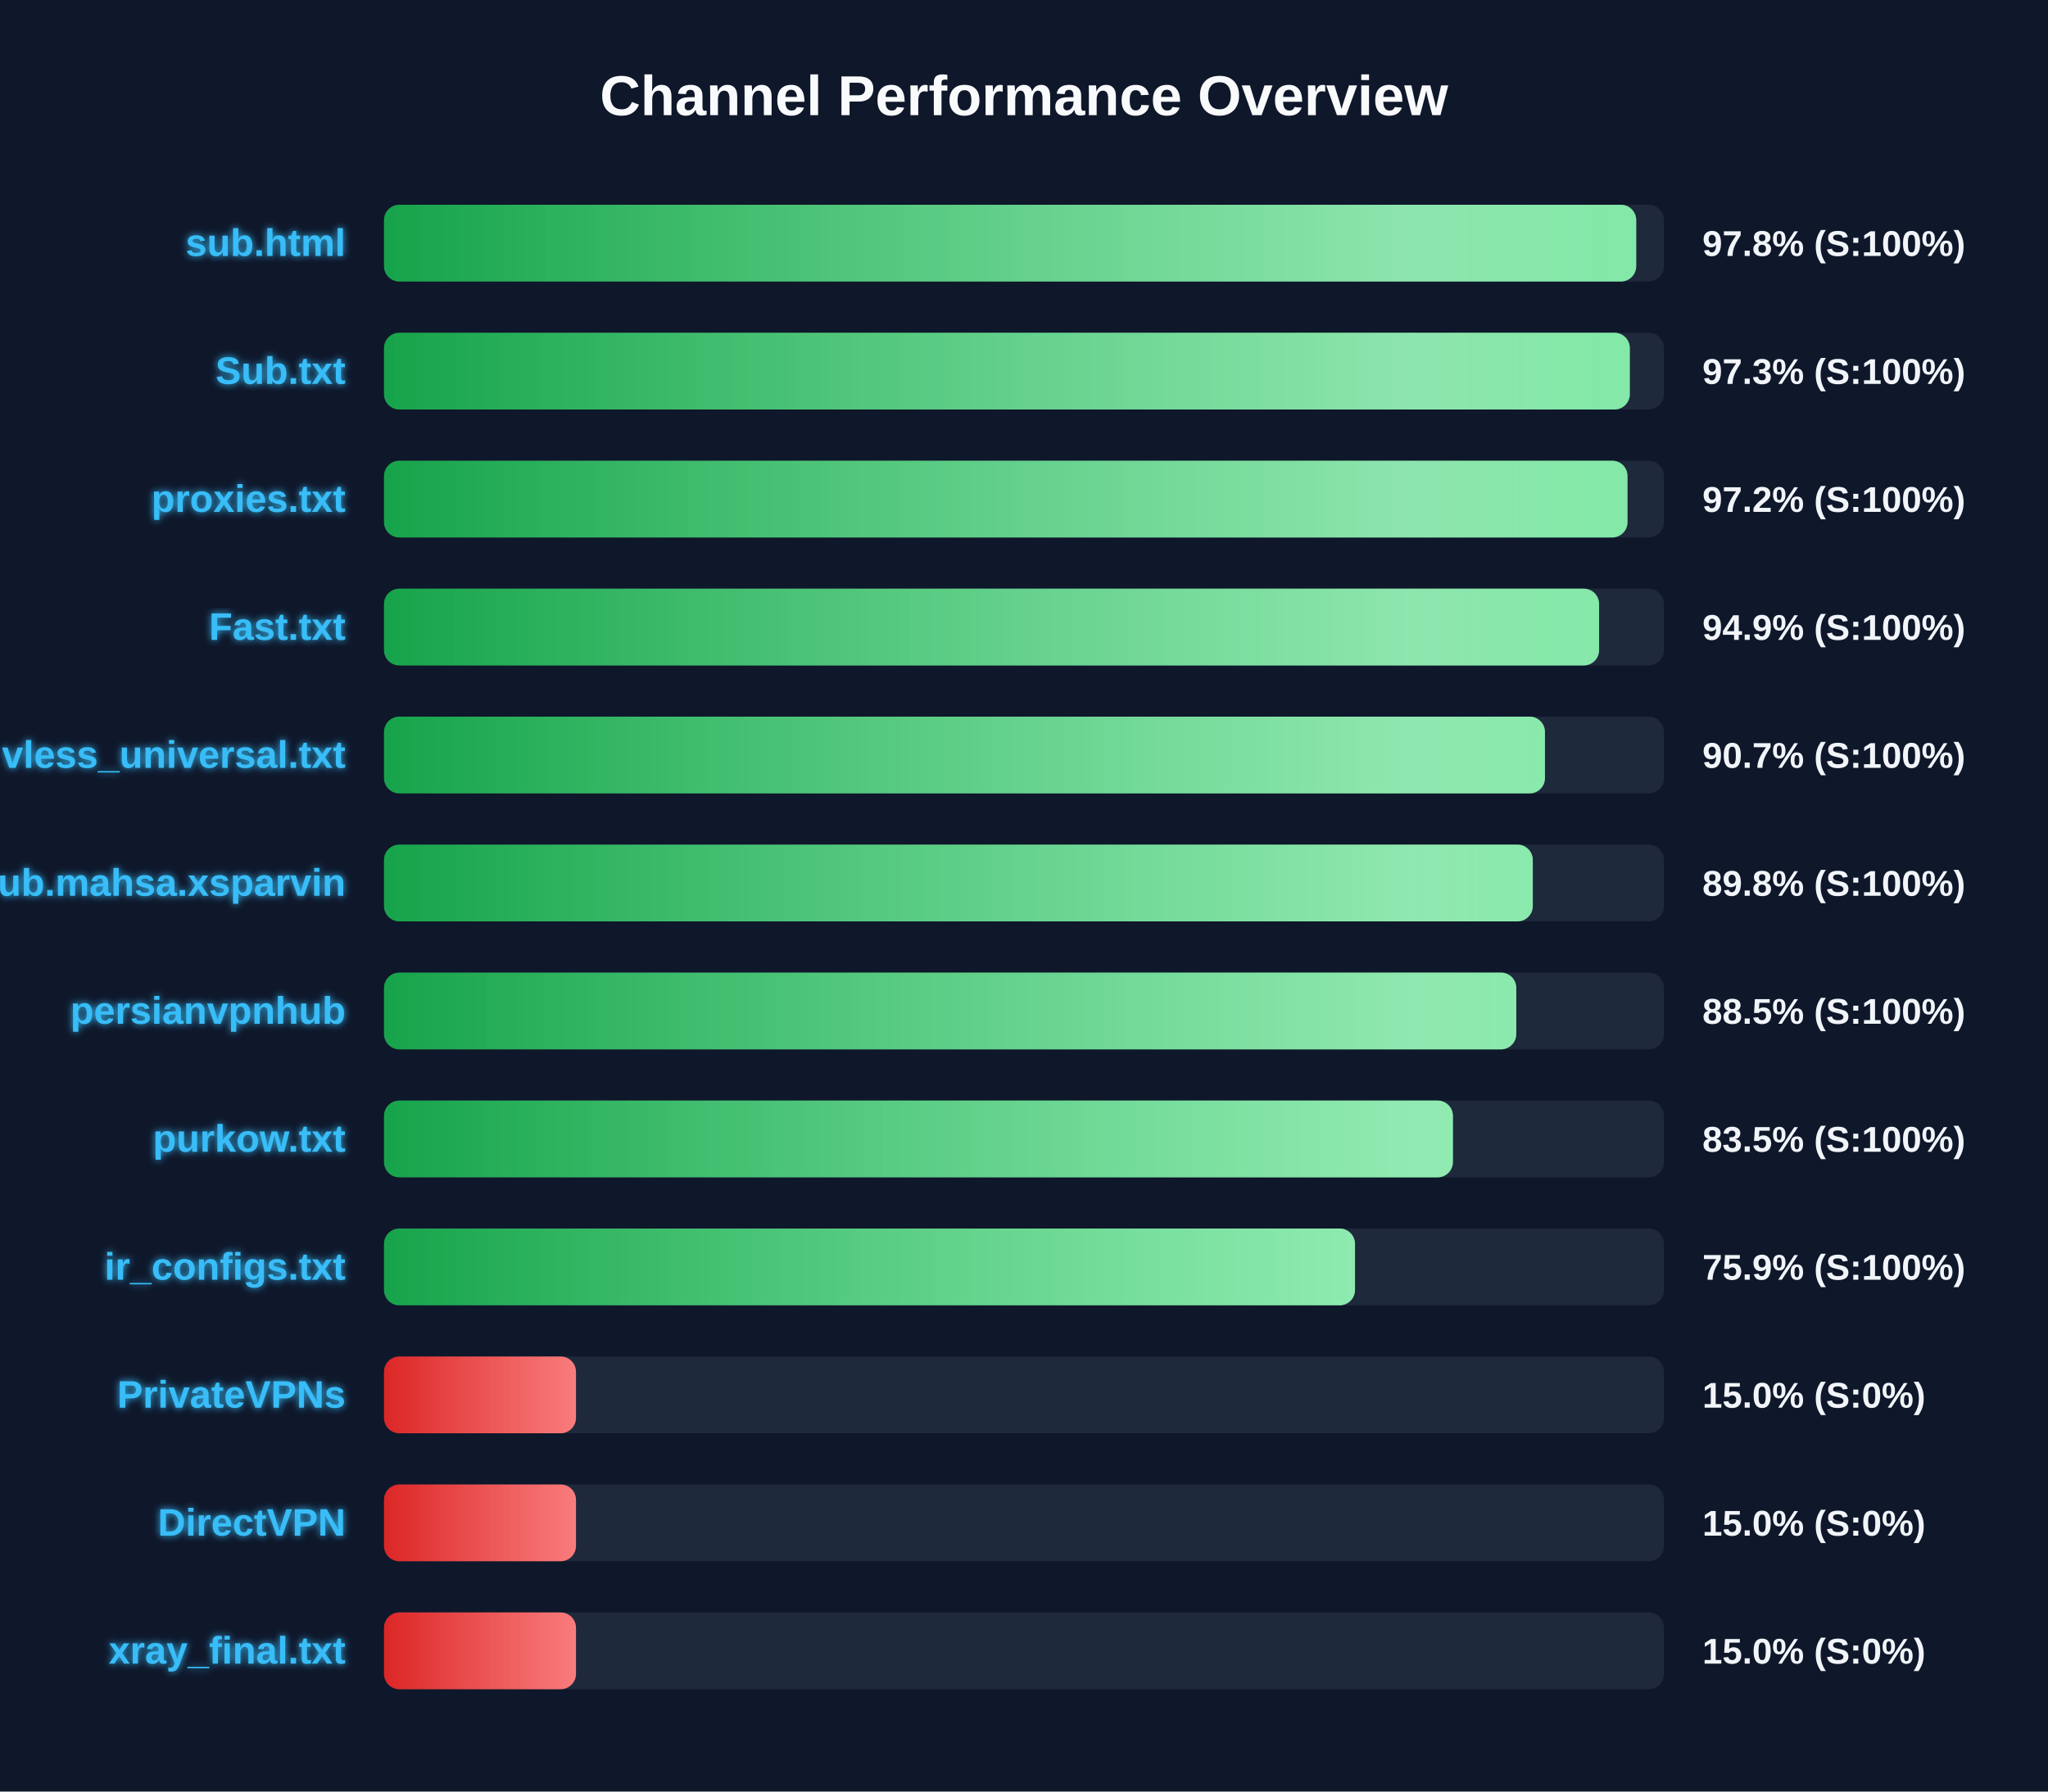
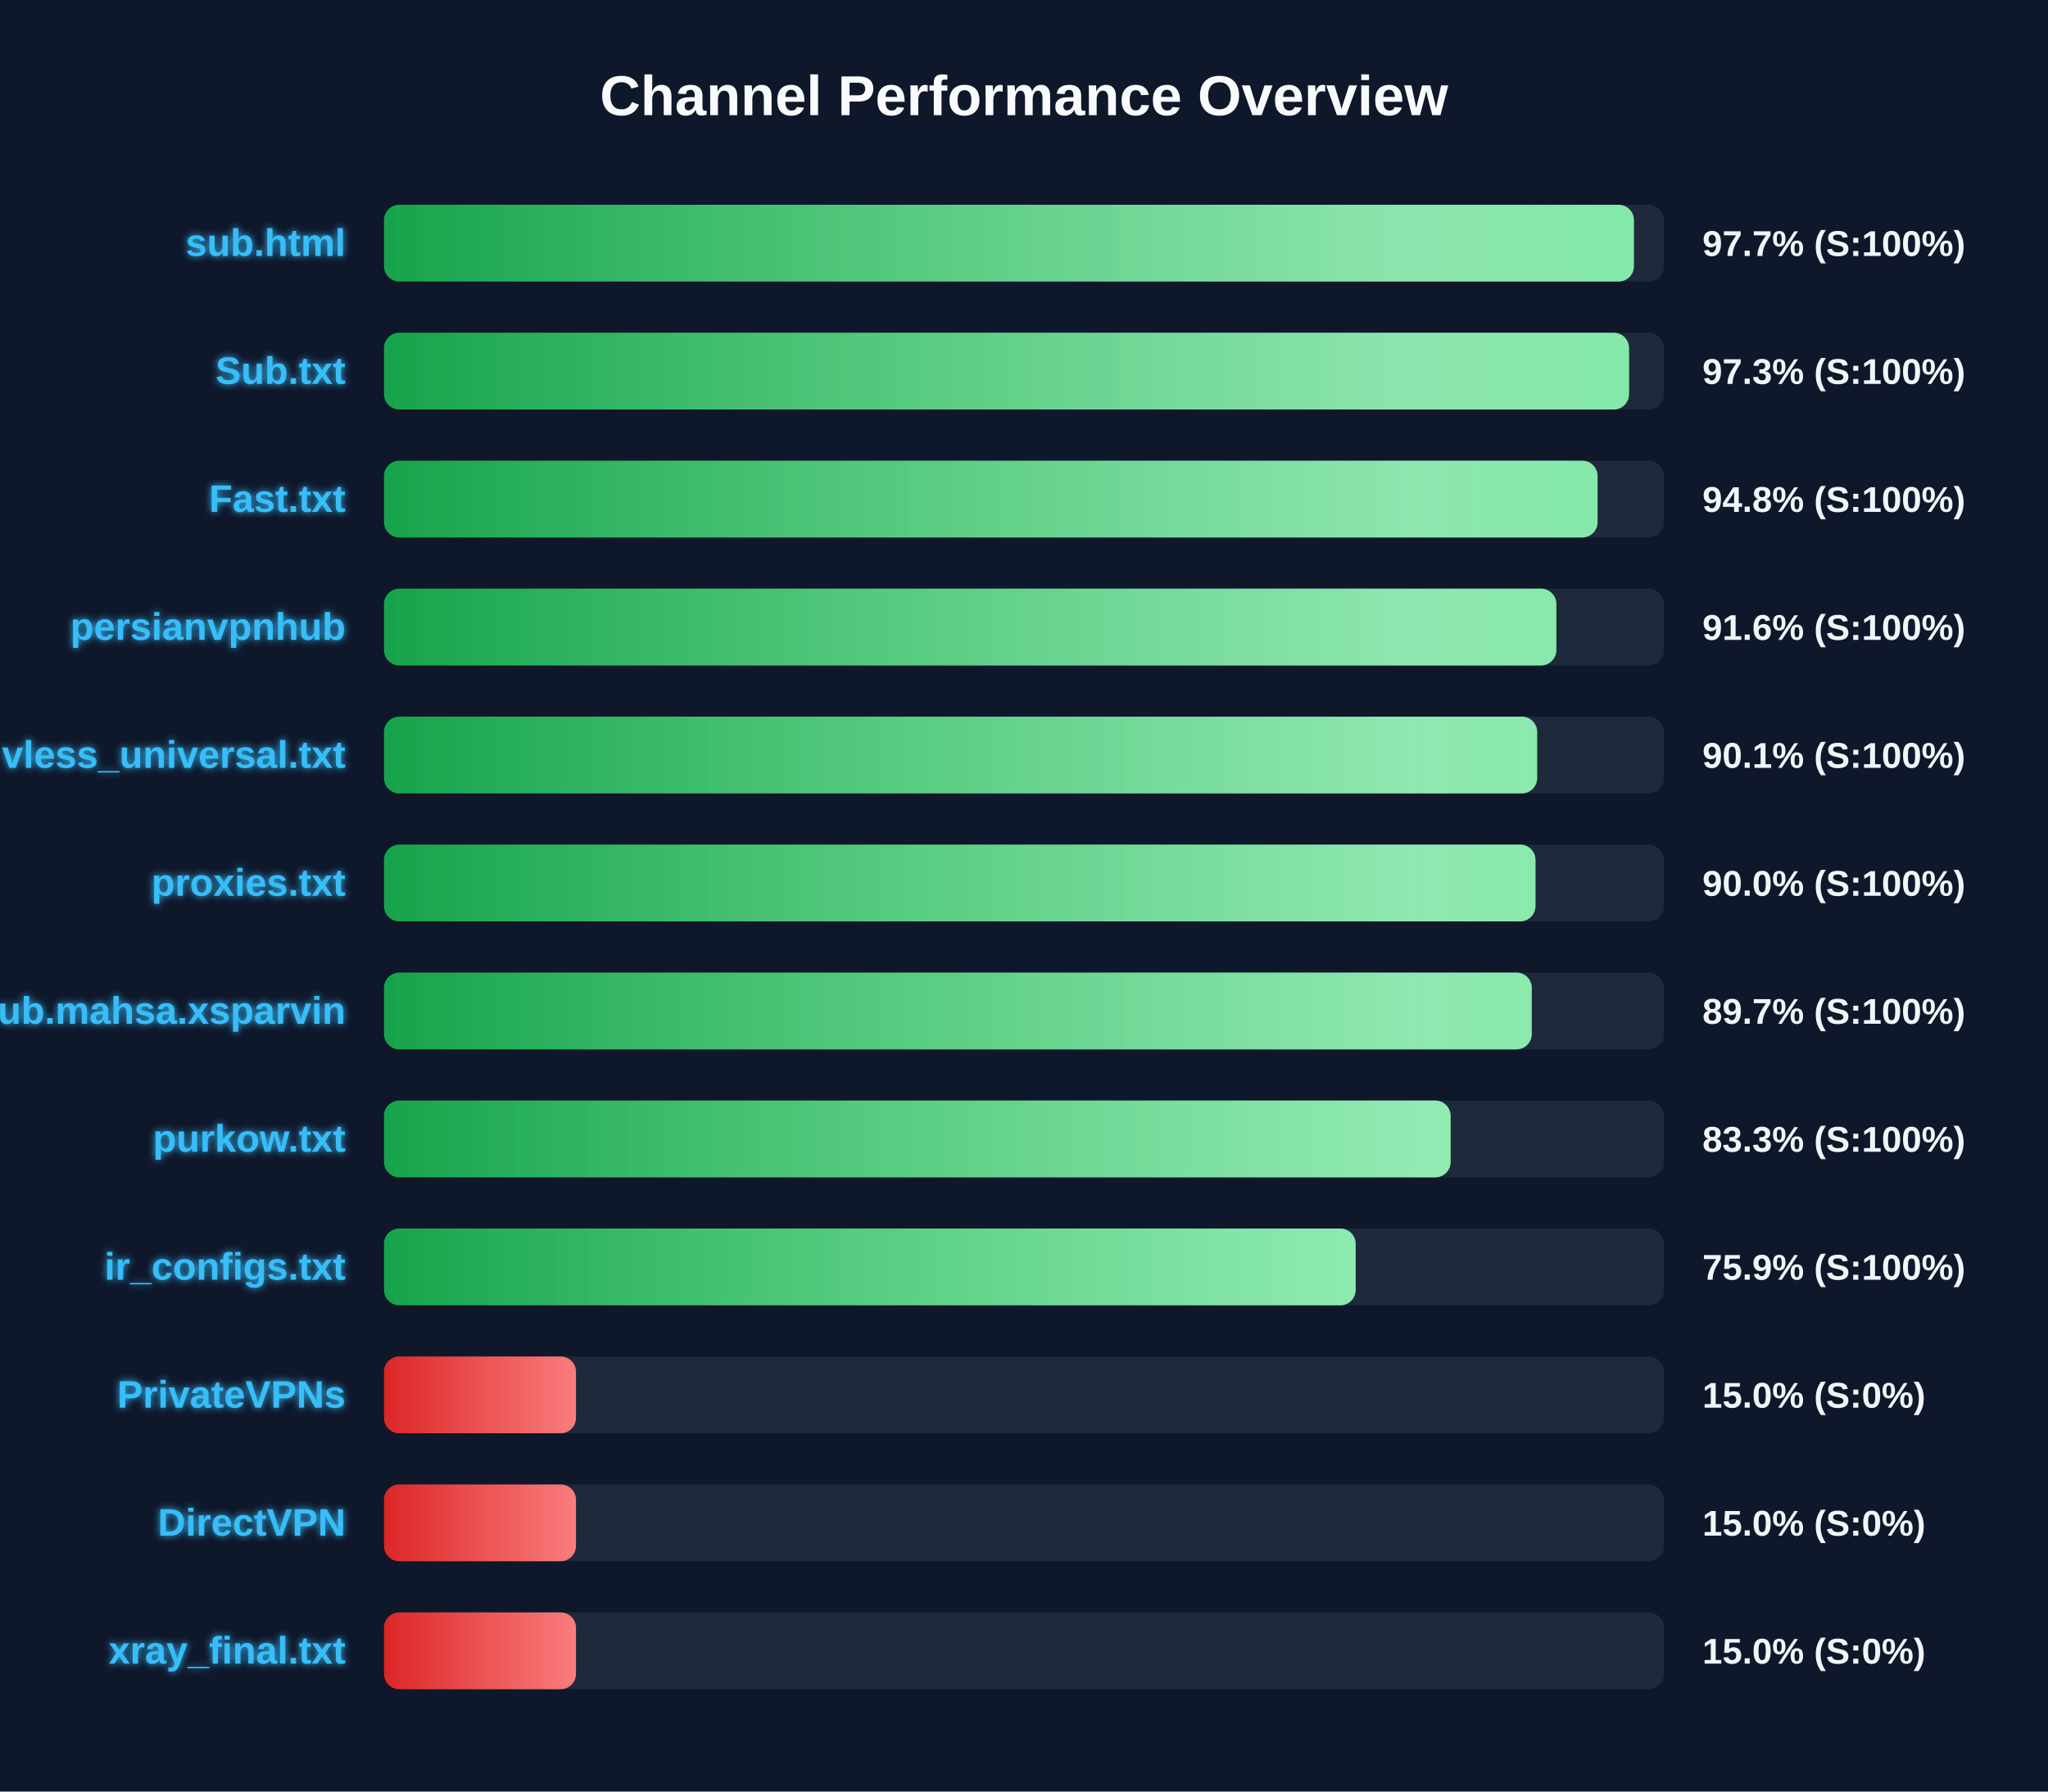
<svg xmlns="http://www.w3.org/2000/svg" width="800" height="700" version="1.1">
  <defs>
    <linearGradient id="grad-green" x1="0%" y1="0%" x2="100%" y2="0%">
      <stop offset="0%" stop-color="#16a34a" />
      <stop offset="100%" stop-color="#4ade80" />
    </linearGradient>
    <linearGradient id="grad-yellow" x1="0%" y1="0%" x2="100%" y2="0%">
      <stop offset="0%" stop-color="#ca8a04" />
      <stop offset="100%" stop-color="#fde047" />
    </linearGradient>
    <linearGradient id="grad-red" x1="0%" y1="0%" x2="100%" y2="0%">
      <stop offset="0%" stop-color="#dc2626" />
      <stop offset="100%" stop-color="#f87171" />
    </linearGradient>
    <linearGradient id="shimmer" x1="0%" y1="0%" x2="100%" y2="0%">
      <stop offset="0%" stop-color="rgba(255,255,255,0)" />
      <stop offset="50%" stop-color="rgba(255,255,255,0.4)" />
      <stop offset="100%" stop-color="rgba(255,255,255,0)" />
    </linearGradient>
    <filter id="glow" x="-20%" y="-20%" width="140%" height="140%">
      <feGaussianBlur stdDeviation="1.5" result="blur" />
      <feComposite in="SourceGraphic" in2="blur" operator="over" />
    </filter>
  </defs>
  <style>
        .bg-rect { fill: #0f172a; }
        .title { font: bold 22px 'Segoe UI', Arial, sans-serif; fill: #f8fafc; }
        .row { font: bold 15px 'Segoe UI', Arial, sans-serif; fill: #38bdf8; filter: url(#glow); }
        .score { font: bold 14px 'Segoe UI', Arial, sans-serif; fill: #f1f5f9; }
        @keyframes shimmer-anim {
            0% { transform: translateX(-100%); }
            100% { transform: translateX(200%); }
        }
        .shimmer-rect {
            animation: shimmer-anim 2.5s infinite linear;
        }
    </style>
  <rect width="100%" height="100%" class="bg-rect" />
  <text x="400" y="45" text-anchor="middle" class="title">Channel Performance Overview</text>
  <rect x="150" y="80" width="500" height="30" fill="#1e293b" rx="6" />
  <clipPath id="clip-0">
-     <rect x="150" y="80" width="489.15" height="30" rx="6" />
+     <rect x="150" y="80" width="488.25" height="30" rx="6" />
  </clipPath>
-   <rect x="150" y="80" width="489.15" height="30" fill="url(#grad-green)" rx="6" />
+   <rect x="150" y="80" width="488.25" height="30" fill="url(#grad-green)" rx="6" />
  <g clip-path="url(#clip-0)">
    <rect x="150" y="80" width="100%" height="30" fill="url(#shimmer)" class="shimmer-rect" />
  </g>
  <text x="135" y="100" text-anchor="end" class="row">sub.html</text>
-   <text x="665" y="100" text-anchor="start" class="score">97.8% (S:100%)</text>
+   <text x="665" y="100" text-anchor="start" class="score">97.7% (S:100%)</text>
  <rect x="150" y="130" width="500" height="30" fill="#1e293b" rx="6" />
  <clipPath id="clip-1">
-     <rect x="150" y="130" width="486.65" height="30" rx="6" />
+     <rect x="150" y="130" width="486.35" height="30" rx="6" />
  </clipPath>
-   <rect x="150" y="130" width="486.65" height="30" fill="url(#grad-green)" rx="6" />
+   <rect x="150" y="130" width="486.35" height="30" fill="url(#grad-green)" rx="6" />
  <g clip-path="url(#clip-1)">
    <rect x="150" y="130" width="100%" height="30" fill="url(#shimmer)" class="shimmer-rect" />
  </g>
  <text x="135" y="150" text-anchor="end" class="row">Sub.txt</text>
  <text x="665" y="150" text-anchor="start" class="score">97.3% (S:100%)</text>
  <rect x="150" y="180" width="500" height="30" fill="#1e293b" rx="6" />
  <clipPath id="clip-2">
-     <rect x="150" y="180" width="485.75" height="30" rx="6" />
+     <rect x="150" y="180" width="474.05" height="30" rx="6" />
  </clipPath>
-   <rect x="150" y="180" width="485.75" height="30" fill="url(#grad-green)" rx="6" />
+   <rect x="150" y="180" width="474.05" height="30" fill="url(#grad-green)" rx="6" />
  <g clip-path="url(#clip-2)">
    <rect x="150" y="180" width="100%" height="30" fill="url(#shimmer)" class="shimmer-rect" />
  </g>
-   <text x="135" y="200" text-anchor="end" class="row">proxies.txt</text>
-   <text x="665" y="200" text-anchor="start" class="score">97.2% (S:100%)</text>
+   <text x="135" y="200" text-anchor="end" class="row">Fast.txt</text>
+   <text x="665" y="200" text-anchor="start" class="score">94.8% (S:100%)</text>
  <rect x="150" y="230" width="500" height="30" fill="#1e293b" rx="6" />
  <clipPath id="clip-3">
-     <rect x="150" y="230" width="474.65" height="30" rx="6" />
+     <rect x="150" y="230" width="457.95" height="30" rx="6" />
  </clipPath>
-   <rect x="150" y="230" width="474.65" height="30" fill="url(#grad-green)" rx="6" />
+   <rect x="150" y="230" width="457.95" height="30" fill="url(#grad-green)" rx="6" />
  <g clip-path="url(#clip-3)">
    <rect x="150" y="230" width="100%" height="30" fill="url(#shimmer)" class="shimmer-rect" />
  </g>
-   <text x="135" y="250" text-anchor="end" class="row">Fast.txt</text>
-   <text x="665" y="250" text-anchor="start" class="score">94.9% (S:100%)</text>
+   <text x="135" y="250" text-anchor="end" class="row">persianvpnhub</text>
+   <text x="665" y="250" text-anchor="start" class="score">91.6% (S:100%)</text>
  <rect x="150" y="280" width="500" height="30" fill="#1e293b" rx="6" />
  <clipPath id="clip-4">
-     <rect x="150" y="280" width="453.5" height="30" rx="6" />
+     <rect x="150" y="280" width="450.45" height="30" rx="6" />
  </clipPath>
-   <rect x="150" y="280" width="453.5" height="30" fill="url(#grad-green)" rx="6" />
+   <rect x="150" y="280" width="450.45" height="30" fill="url(#grad-green)" rx="6" />
  <g clip-path="url(#clip-4)">
    <rect x="150" y="280" width="100%" height="30" fill="url(#shimmer)" class="shimmer-rect" />
  </g>
  <text x="135" y="300" text-anchor="end" class="row">vless_universal.txt</text>
-   <text x="665" y="300" text-anchor="start" class="score">90.7% (S:100%)</text>
+   <text x="665" y="300" text-anchor="start" class="score">90.1% (S:100%)</text>
  <rect x="150" y="330" width="500" height="30" fill="#1e293b" rx="6" />
  <clipPath id="clip-5">
-     <rect x="150" y="330" width="448.75" height="30" rx="6" />
+     <rect x="150" y="330" width="449.8" height="30" rx="6" />
  </clipPath>
-   <rect x="150" y="330" width="448.75" height="30" fill="url(#grad-green)" rx="6" />
+   <rect x="150" y="330" width="449.8" height="30" fill="url(#grad-green)" rx="6" />
  <g clip-path="url(#clip-5)">
    <rect x="150" y="330" width="100%" height="30" fill="url(#shimmer)" class="shimmer-rect" />
  </g>
-   <text x="135" y="350" text-anchor="end" class="row">Sub.mahsa.xsparvin</text>
-   <text x="665" y="350" text-anchor="start" class="score">89.8% (S:100%)</text>
+   <text x="135" y="350" text-anchor="end" class="row">proxies.txt</text>
+   <text x="665" y="350" text-anchor="start" class="score">90.0% (S:100%)</text>
  <rect x="150" y="380" width="500" height="30" fill="#1e293b" rx="6" />
  <clipPath id="clip-6">
-     <rect x="150" y="380" width="442.3" height="30" rx="6" />
+     <rect x="150" y="380" width="448.35" height="30" rx="6" />
  </clipPath>
-   <rect x="150" y="380" width="442.3" height="30" fill="url(#grad-green)" rx="6" />
+   <rect x="150" y="380" width="448.35" height="30" fill="url(#grad-green)" rx="6" />
  <g clip-path="url(#clip-6)">
    <rect x="150" y="380" width="100%" height="30" fill="url(#shimmer)" class="shimmer-rect" />
  </g>
-   <text x="135" y="400" text-anchor="end" class="row">persianvpnhub</text>
-   <text x="665" y="400" text-anchor="start" class="score">88.5% (S:100%)</text>
+   <text x="135" y="400" text-anchor="end" class="row">Sub.mahsa.xsparvin</text>
+   <text x="665" y="400" text-anchor="start" class="score">89.7% (S:100%)</text>
  <rect x="150" y="430" width="500" height="30" fill="#1e293b" rx="6" />
  <clipPath id="clip-7">
-     <rect x="150" y="430" width="417.55" height="30" rx="6" />
+     <rect x="150" y="430" width="416.65" height="30" rx="6" />
  </clipPath>
-   <rect x="150" y="430" width="417.55" height="30" fill="url(#grad-green)" rx="6" />
+   <rect x="150" y="430" width="416.65" height="30" fill="url(#grad-green)" rx="6" />
  <g clip-path="url(#clip-7)">
    <rect x="150" y="430" width="100%" height="30" fill="url(#shimmer)" class="shimmer-rect" />
  </g>
  <text x="135" y="450" text-anchor="end" class="row">purkow.txt</text>
-   <text x="665" y="450" text-anchor="start" class="score">83.5% (S:100%)</text>
+   <text x="665" y="450" text-anchor="start" class="score">83.3% (S:100%)</text>
  <rect x="150" y="480" width="500" height="30" fill="#1e293b" rx="6" />
  <clipPath id="clip-8">
-     <rect x="150" y="480" width="379.3" height="30" rx="6" />
+     <rect x="150" y="480" width="379.55" height="30" rx="6" />
  </clipPath>
-   <rect x="150" y="480" width="379.3" height="30" fill="url(#grad-green)" rx="6" />
+   <rect x="150" y="480" width="379.55" height="30" fill="url(#grad-green)" rx="6" />
  <g clip-path="url(#clip-8)">
    <rect x="150" y="480" width="100%" height="30" fill="url(#shimmer)" class="shimmer-rect" />
  </g>
  <text x="135" y="500" text-anchor="end" class="row">ir_configs.txt</text>
  <text x="665" y="500" text-anchor="start" class="score">75.9% (S:100%)</text>
  <rect x="150" y="530" width="500" height="30" fill="#1e293b" rx="6" />
  <clipPath id="clip-9">
    <rect x="150" y="530" width="75.0" height="30" rx="6" />
  </clipPath>
  <rect x="150" y="530" width="75.0" height="30" fill="url(#grad-red)" rx="6" />
  <g clip-path="url(#clip-9)">
    <rect x="150" y="530" width="100%" height="30" fill="url(#shimmer)" class="shimmer-rect" />
  </g>
  <text x="135" y="550" text-anchor="end" class="row">PrivateVPNs</text>
  <text x="665" y="550" text-anchor="start" class="score">15.0% (S:0%)</text>
  <rect x="150" y="580" width="500" height="30" fill="#1e293b" rx="6" />
  <clipPath id="clip-10">
    <rect x="150" y="580" width="75.0" height="30" rx="6" />
  </clipPath>
  <rect x="150" y="580" width="75.0" height="30" fill="url(#grad-red)" rx="6" />
  <g clip-path="url(#clip-10)">
    <rect x="150" y="580" width="100%" height="30" fill="url(#shimmer)" class="shimmer-rect" />
  </g>
  <text x="135" y="600" text-anchor="end" class="row">DirectVPN</text>
  <text x="665" y="600" text-anchor="start" class="score">15.0% (S:0%)</text>
  <rect x="150" y="630" width="500" height="30" fill="#1e293b" rx="6" />
  <clipPath id="clip-11">
    <rect x="150" y="630" width="75.0" height="30" rx="6" />
  </clipPath>
  <rect x="150" y="630" width="75.0" height="30" fill="url(#grad-red)" rx="6" />
  <g clip-path="url(#clip-11)">
    <rect x="150" y="630" width="100%" height="30" fill="url(#shimmer)" class="shimmer-rect" />
  </g>
  <text x="135" y="650" text-anchor="end" class="row">xray_final.txt</text>
  <text x="665" y="650" text-anchor="start" class="score">15.0% (S:0%)</text>
</svg>
